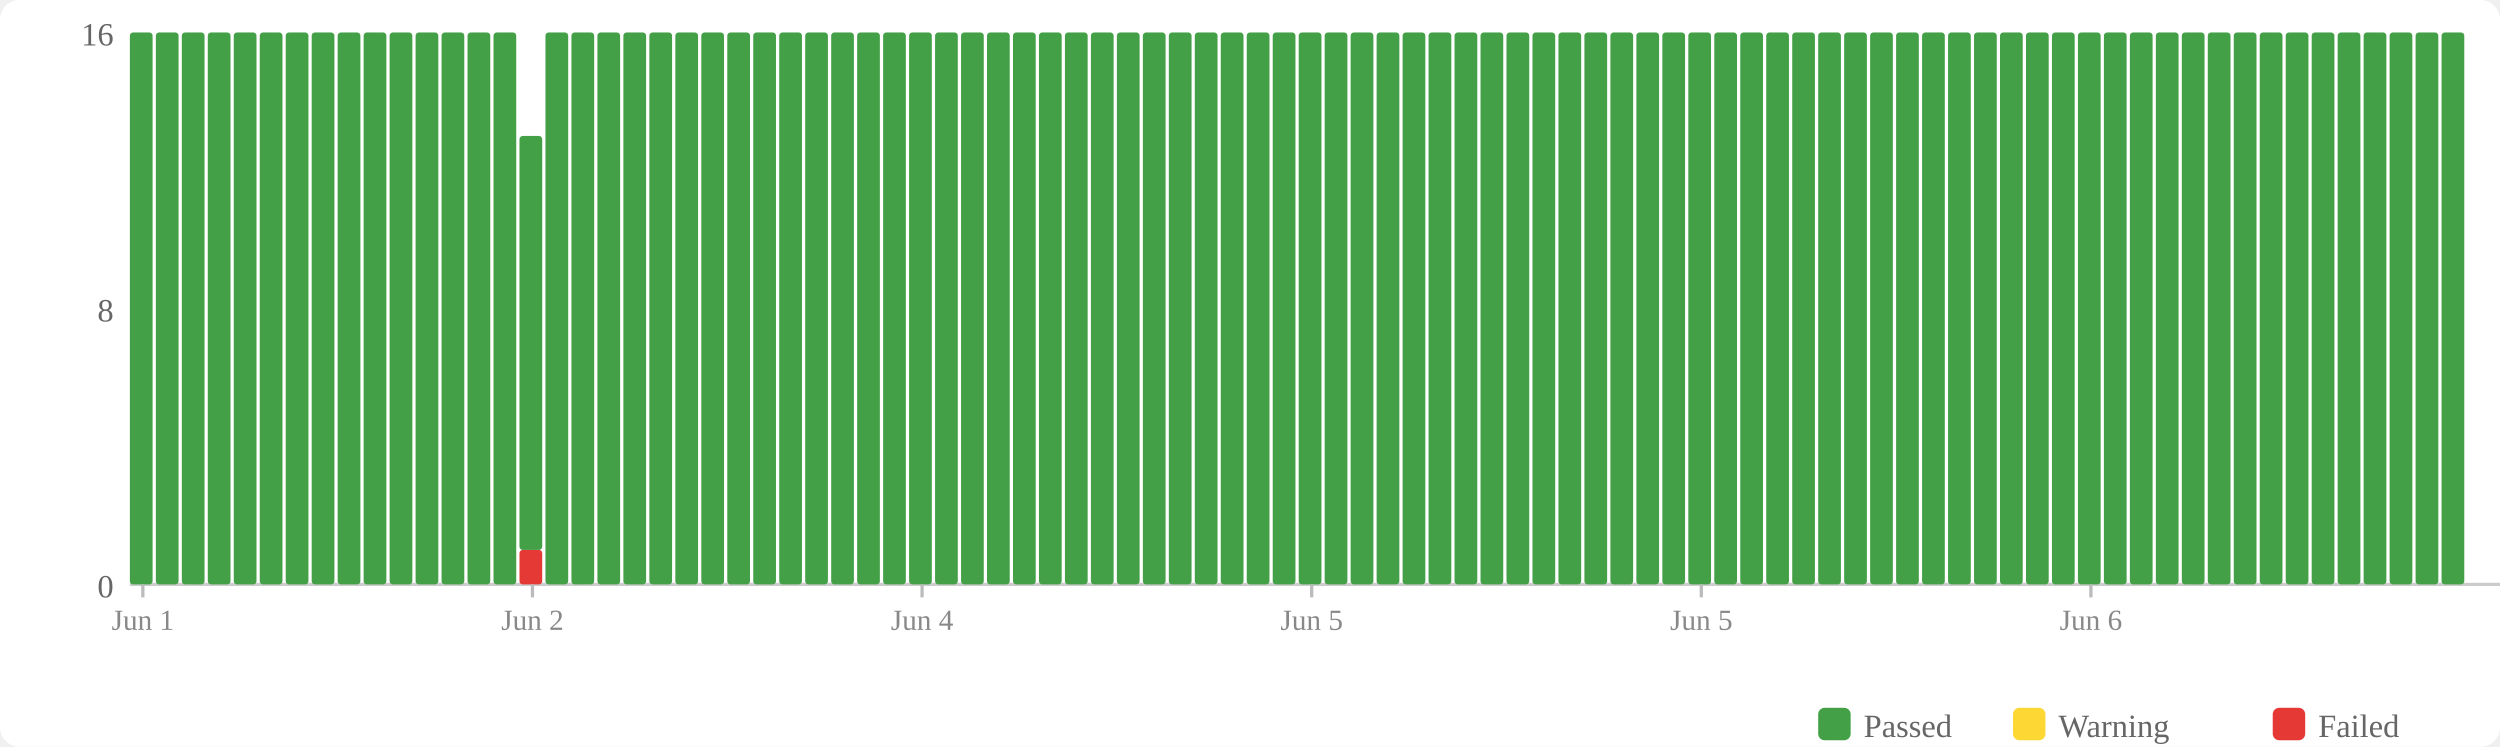
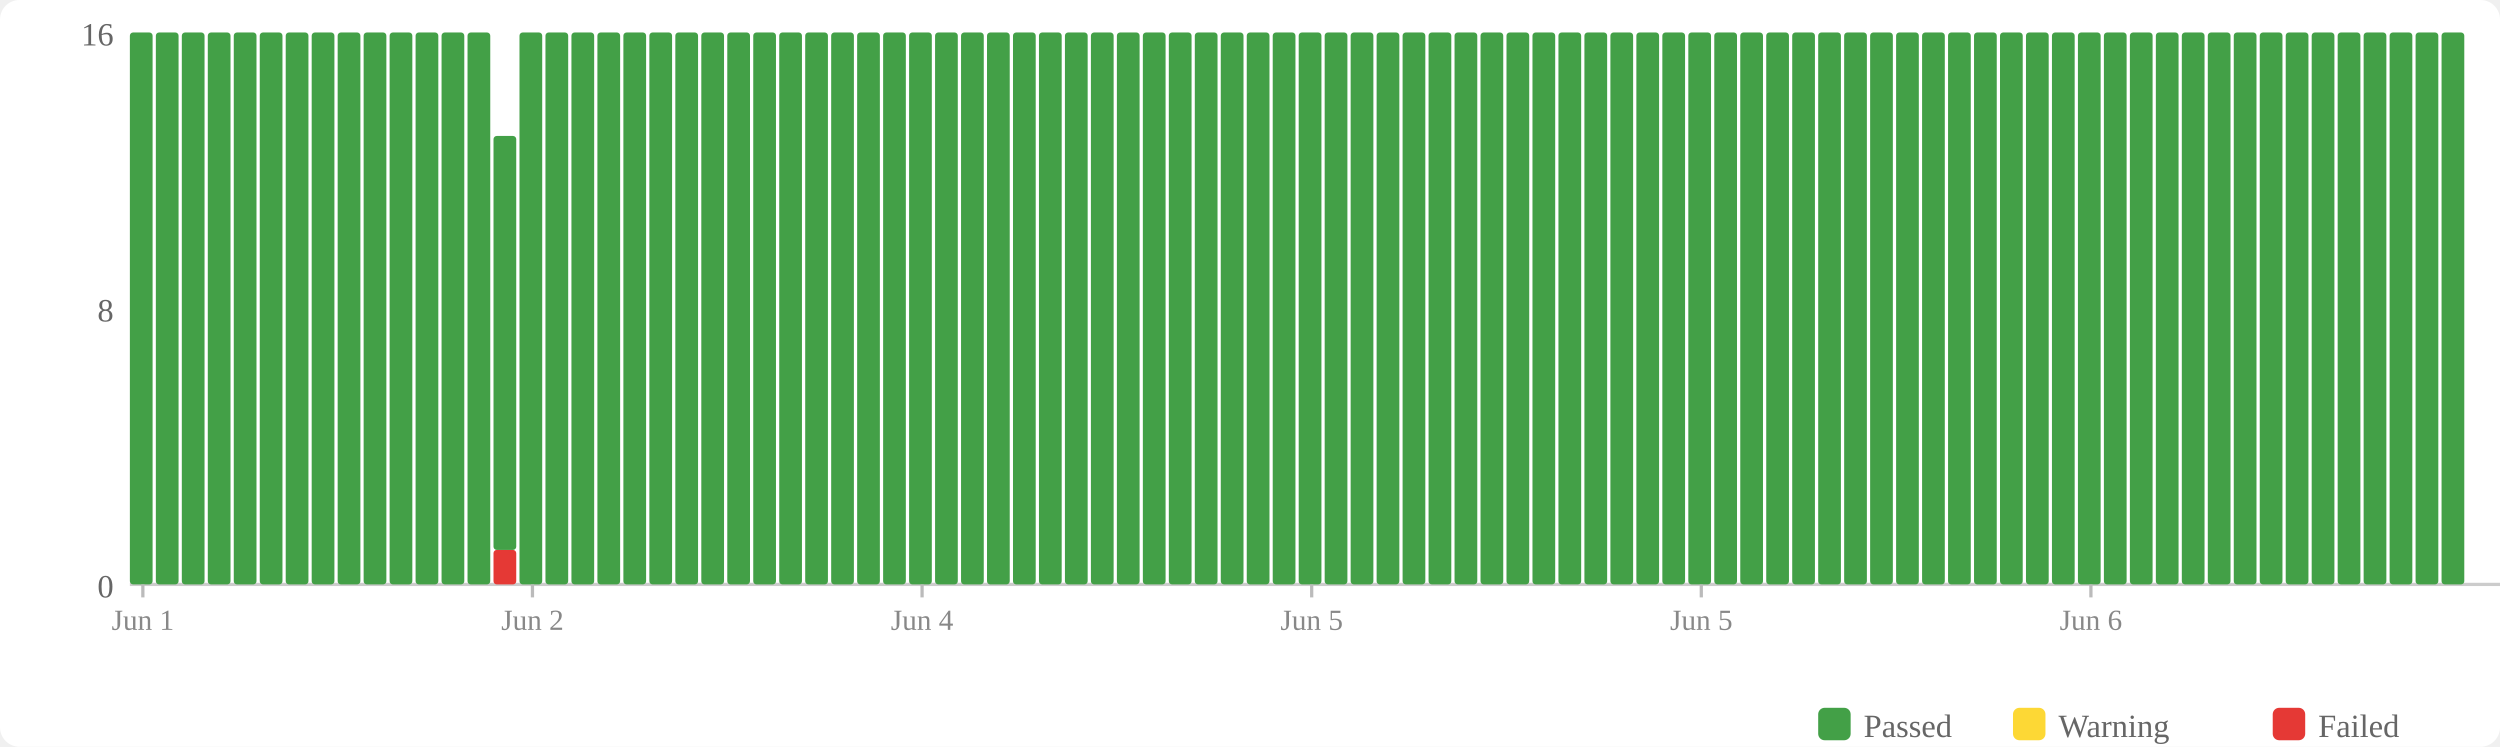
<svg xmlns="http://www.w3.org/2000/svg" width="770" height="230" viewBox="0 0 770 230">
  <rect width="770" height="230" fill="#fff" rx="6" />
  <rect x="560" y="218" width="10" height="10" fill="#43a047" rx="2" />
  <text x="574" y="227" font-size="10" fill="#666">Passed</text>
  <rect x="620" y="218" width="10" height="10" fill="#fdd835" rx="2" />
  <text x="634" y="227" font-size="10" fill="#666">Warning</text>
  <rect x="700" y="218" width="10" height="10" fill="#e53935" rx="2" />
  <text x="714" y="227" font-size="10" fill="#666">Failed</text>
  <text x="35" y="184" text-anchor="end" font-size="10" fill="#666">0</text>
  <text x="35" y="99" text-anchor="end" font-size="10" fill="#666">8</text>
  <text x="35" y="14" text-anchor="end" font-size="10" fill="#666">16</text>
  <line x1="40" y1="180" x2="770" y2="180" stroke="#ccc" stroke-width="1" />
  <rect x="40" y="10" width="7" height="170" fill="#43a047" rx="1" />
  <rect x="48" y="10" width="7" height="170" fill="#43a047" rx="1" />
  <rect x="56" y="10" width="7" height="170" fill="#43a047" rx="1" />
  <rect x="64" y="10" width="7" height="170" fill="#43a047" rx="1" />
  <rect x="72" y="10" width="7" height="170" fill="#43a047" rx="1" />
  <rect x="80" y="10" width="7" height="170" fill="#43a047" rx="1" />
  <rect x="88" y="10" width="7" height="170" fill="#43a047" rx="1" />
  <rect x="96" y="10" width="7" height="170" fill="#43a047" rx="1" />
  <rect x="104" y="10" width="7" height="170" fill="#43a047" rx="1" />
  <rect x="112" y="10" width="7" height="170" fill="#43a047" rx="1" />
  <rect x="120" y="10" width="7" height="170" fill="#43a047" rx="1" />
  <rect x="128" y="10" width="7" height="170" fill="#43a047" rx="1" />
  <rect x="136" y="10" width="7" height="170" fill="#43a047" rx="1" />
  <rect x="144" y="10" width="7" height="170" fill="#43a047" rx="1" />
-   <rect x="152" y="10" width="7" height="170" fill="#43a047" rx="1" />
-   <rect x="160" y="169.375" width="7" height="10.625" fill="#e53935" rx="1" />
-   <rect x="160" y="41.875" width="7" height="127.5" fill="#43a047" rx="1" />
+   <rect x="152" y="169.375" width="7" height="10.625" fill="#e53935" rx="1" />
+   <rect x="152" y="41.875" width="7" height="127.5" fill="#43a047" rx="1" />
+   <rect x="160" y="10" width="7" height="170" fill="#43a047" rx="1" />
  <rect x="168" y="10" width="7" height="170" fill="#43a047" rx="1" />
  <rect x="176" y="10" width="7" height="170" fill="#43a047" rx="1" />
  <rect x="184" y="10" width="7" height="170" fill="#43a047" rx="1" />
  <rect x="192" y="10" width="7" height="170" fill="#43a047" rx="1" />
  <rect x="200" y="10" width="7" height="170" fill="#43a047" rx="1" />
  <rect x="208" y="10" width="7" height="170" fill="#43a047" rx="1" />
  <rect x="216" y="10" width="7" height="170" fill="#43a047" rx="1" />
  <rect x="224" y="10" width="7" height="170" fill="#43a047" rx="1" />
  <rect x="232" y="10" width="7" height="170" fill="#43a047" rx="1" />
  <rect x="240" y="10" width="7" height="170" fill="#43a047" rx="1" />
  <rect x="248" y="10" width="7" height="170" fill="#43a047" rx="1" />
  <rect x="256" y="10" width="7" height="170" fill="#43a047" rx="1" />
  <rect x="264" y="10" width="7" height="170" fill="#43a047" rx="1" />
  <rect x="272" y="10" width="7" height="170" fill="#43a047" rx="1" />
  <rect x="280" y="10" width="7" height="170" fill="#43a047" rx="1" />
  <rect x="288" y="10" width="7" height="170" fill="#43a047" rx="1" />
  <rect x="296" y="10" width="7" height="170" fill="#43a047" rx="1" />
  <rect x="304" y="10" width="7" height="170" fill="#43a047" rx="1" />
  <rect x="312" y="10" width="7" height="170" fill="#43a047" rx="1" />
  <rect x="320" y="10" width="7" height="170" fill="#43a047" rx="1" />
  <rect x="328" y="10" width="7" height="170" fill="#43a047" rx="1" />
  <rect x="336" y="10" width="7" height="170" fill="#43a047" rx="1" />
  <rect x="344" y="10" width="7" height="170" fill="#43a047" rx="1" />
  <rect x="352" y="10" width="7" height="170" fill="#43a047" rx="1" />
  <rect x="360" y="10" width="7" height="170" fill="#43a047" rx="1" />
  <rect x="368" y="10" width="7" height="170" fill="#43a047" rx="1" />
  <rect x="376" y="10" width="7" height="170" fill="#43a047" rx="1" />
  <rect x="384" y="10" width="7" height="170" fill="#43a047" rx="1" />
  <rect x="392" y="10" width="7" height="170" fill="#43a047" rx="1" />
  <rect x="400" y="10" width="7" height="170" fill="#43a047" rx="1" />
  <rect x="408" y="10" width="7" height="170" fill="#43a047" rx="1" />
  <rect x="416" y="10" width="7" height="170" fill="#43a047" rx="1" />
  <rect x="424" y="10" width="7" height="170" fill="#43a047" rx="1" />
  <rect x="432" y="10" width="7" height="170" fill="#43a047" rx="1" />
  <rect x="440" y="10" width="7" height="170" fill="#43a047" rx="1" />
  <rect x="448" y="10" width="7" height="170" fill="#43a047" rx="1" />
  <rect x="456" y="10" width="7" height="170" fill="#43a047" rx="1" />
  <rect x="464" y="10" width="7" height="170" fill="#43a047" rx="1" />
  <rect x="472" y="10" width="7" height="170" fill="#43a047" rx="1" />
  <rect x="480" y="10" width="7" height="170" fill="#43a047" rx="1" />
  <rect x="488" y="10" width="7" height="170" fill="#43a047" rx="1" />
  <rect x="496" y="10" width="7" height="170" fill="#43a047" rx="1" />
  <rect x="504" y="10" width="7" height="170" fill="#43a047" rx="1" />
  <rect x="512" y="10" width="7" height="170" fill="#43a047" rx="1" />
  <rect x="520" y="10" width="7" height="170" fill="#43a047" rx="1" />
  <rect x="528" y="10" width="7" height="170" fill="#43a047" rx="1" />
  <rect x="536" y="10" width="7" height="170" fill="#43a047" rx="1" />
  <rect x="544" y="10" width="7" height="170" fill="#43a047" rx="1" />
  <rect x="552" y="10" width="7" height="170" fill="#43a047" rx="1" />
  <rect x="560" y="10" width="7" height="170" fill="#43a047" rx="1" />
  <rect x="568" y="10" width="7" height="170" fill="#43a047" rx="1" />
  <rect x="576" y="10" width="7" height="170" fill="#43a047" rx="1" />
  <rect x="584" y="10" width="7" height="170" fill="#43a047" rx="1" />
  <rect x="592" y="10" width="7" height="170" fill="#43a047" rx="1" />
  <rect x="600" y="10" width="7" height="170" fill="#43a047" rx="1" />
  <rect x="608" y="10" width="7" height="170" fill="#43a047" rx="1" />
  <rect x="616" y="10" width="7" height="170" fill="#43a047" rx="1" />
  <rect x="624" y="10" width="7" height="170" fill="#43a047" rx="1" />
  <rect x="632" y="10" width="7" height="170" fill="#43a047" rx="1" />
  <rect x="640" y="10" width="7" height="170" fill="#43a047" rx="1" />
  <rect x="648" y="10" width="7" height="170" fill="#43a047" rx="1" />
  <rect x="656" y="10" width="7" height="170" fill="#43a047" rx="1" />
  <rect x="664" y="10" width="7" height="170" fill="#43a047" rx="1" />
  <rect x="672" y="10" width="7" height="170" fill="#43a047" rx="1" />
  <rect x="680" y="10" width="7" height="170" fill="#43a047" rx="1" />
  <rect x="688" y="10" width="7" height="170" fill="#43a047" rx="1" />
  <rect x="696" y="10" width="7" height="170" fill="#43a047" rx="1" />
  <rect x="704" y="10" width="7" height="170" fill="#43a047" rx="1" />
  <rect x="712" y="10" width="7" height="170" fill="#43a047" rx="1" />
  <rect x="720" y="10" width="7" height="170" fill="#43a047" rx="1" />
  <rect x="728" y="10" width="7" height="170" fill="#43a047" rx="1" />
  <rect x="736" y="10" width="7" height="170" fill="#43a047" rx="1" />
  <rect x="744" y="10" width="7" height="170" fill="#43a047" rx="1" />
  <rect x="752" y="10" width="7" height="170" fill="#43a047" rx="1" />
  <line x1="44.0" y1="180" x2="44.0" y2="184" stroke="#bbb" stroke-width="1" />
  <text x="44.0" y="194" text-anchor="middle" font-size="9" fill="#888">Jun 1</text>
  <line x1="164.0" y1="180" x2="164.0" y2="184" stroke="#bbb" stroke-width="1" />
  <text x="164.0" y="194" text-anchor="middle" font-size="9" fill="#888">Jun 2</text>
  <line x1="284.0" y1="180" x2="284.0" y2="184" stroke="#bbb" stroke-width="1" />
  <text x="284.0" y="194" text-anchor="middle" font-size="9" fill="#888">Jun 4</text>
  <line x1="404.0" y1="180" x2="404.0" y2="184" stroke="#bbb" stroke-width="1" />
  <text x="404.0" y="194" text-anchor="middle" font-size="9" fill="#888">Jun 5</text>
  <line x1="524.0" y1="180" x2="524.0" y2="184" stroke="#bbb" stroke-width="1" />
  <text x="524.0" y="194" text-anchor="middle" font-size="9" fill="#888">Jun 5</text>
  <line x1="644.0" y1="180" x2="644.0" y2="184" stroke="#bbb" stroke-width="1" />
  <text x="644.0" y="194" text-anchor="middle" font-size="9" fill="#888">Jun 6</text>
</svg>
